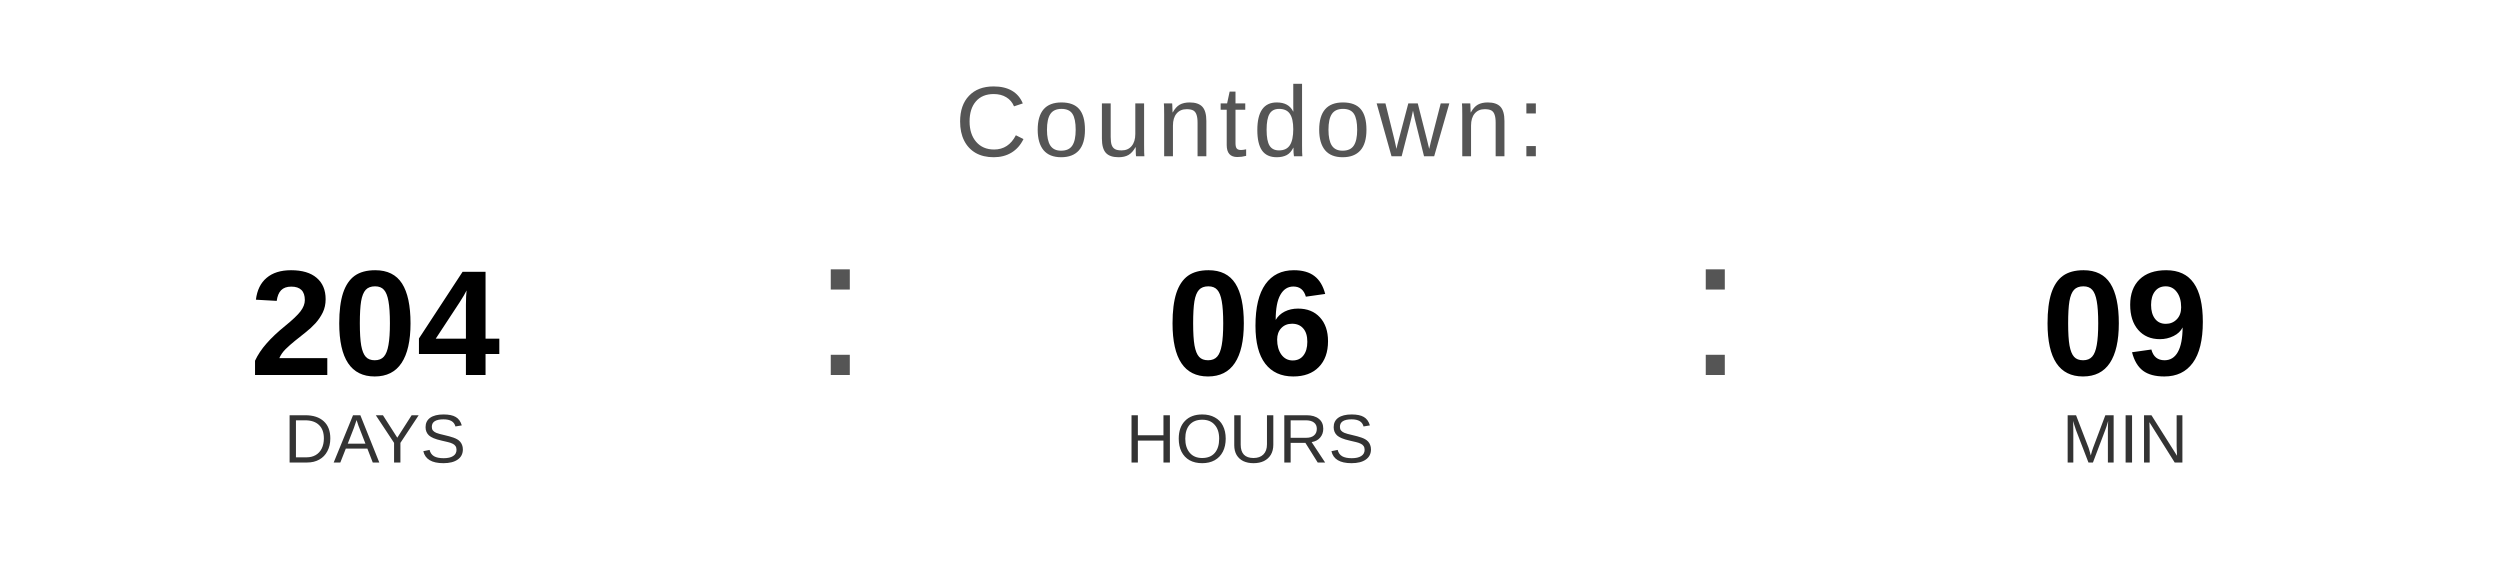
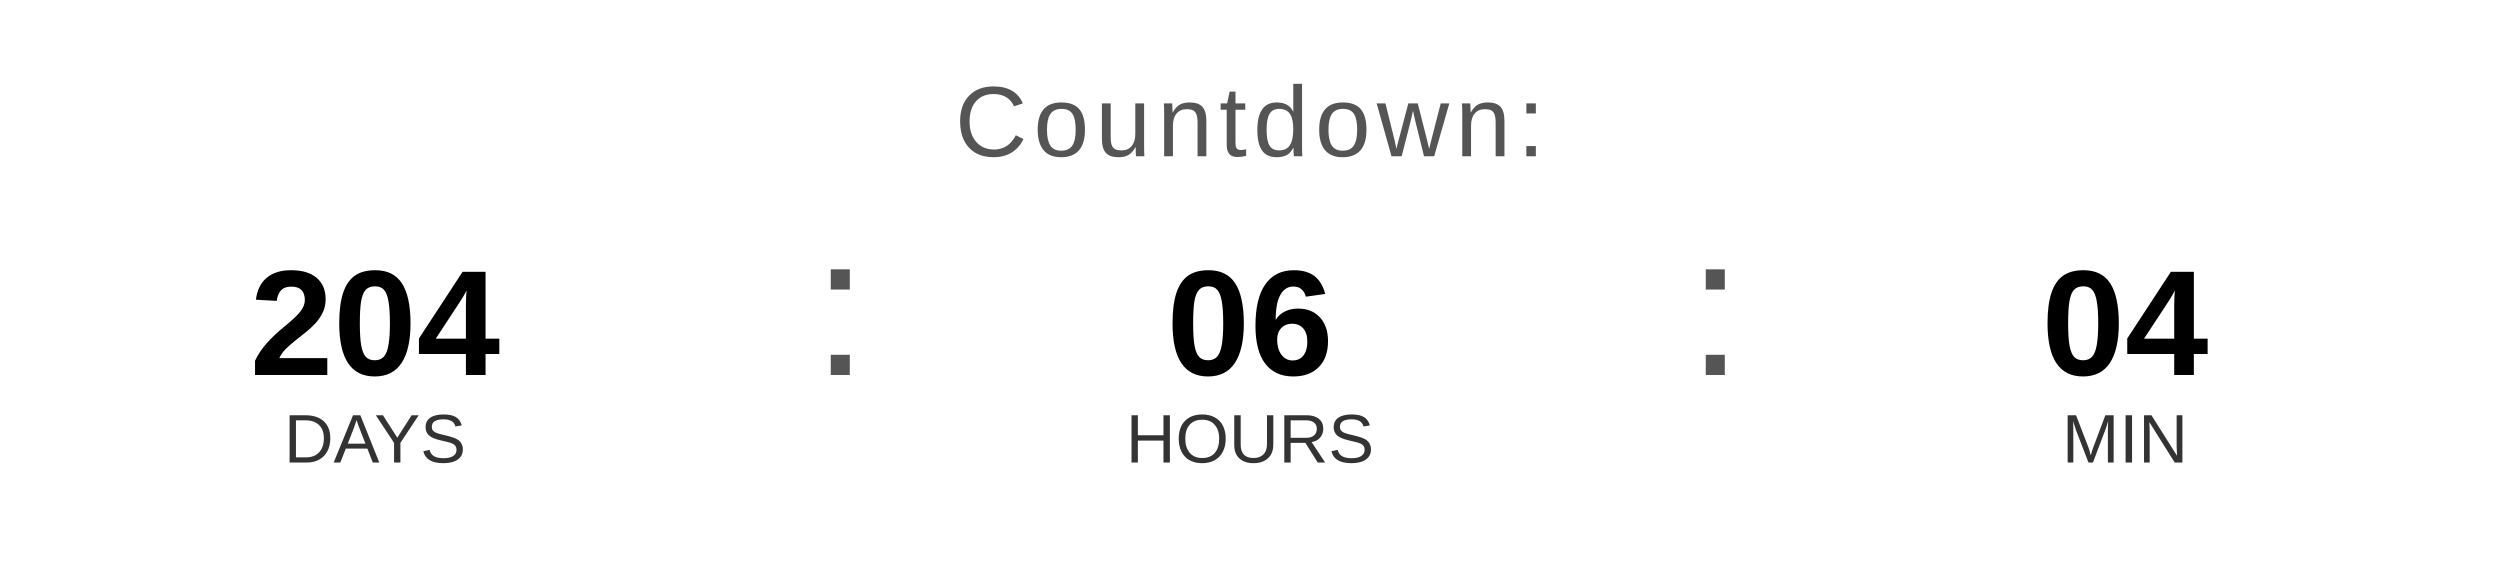
<svg xmlns="http://www.w3.org/2000/svg" width="400" height="90" viewBox="0 0 400 90">
  <text x="200" y="25" font-family="Arial, Helvetica, sans-serif" font-size="16" fill="#555555" text-anchor="middle" letter-spacing="1">
    Countdown:
  </text>
  <text x="60" y="60" font-family="Arial, Helvetica, sans-serif" font-size="24" font-weight="bold" fill="#000000" text-anchor="middle">204</text>
  <text x="60" y="74" font-family="Arial, Helvetica, sans-serif" font-size="11" fill="#333333" text-anchor="middle">DAYS</text>
  <text x="130" y="60" font-family="Arial, sans-serif" font-size="32" fill="#555555">:</text>
  <text x="200" y="60" font-family="Arial, Helvetica, sans-serif" font-size="24" font-weight="bold" fill="#000000" text-anchor="middle">06</text>
  <text x="200" y="74" font-family="Arial, Helvetica, sans-serif" font-size="11" fill="#333333" text-anchor="middle">HOURS</text>
  <text x="270" y="60" font-family="Arial, sans-serif" font-size="32" fill="#555555">:</text>
-   <text x="340" y="60" font-family="Arial, Helvetica, sans-serif" font-size="24" font-weight="bold" fill="#000000" text-anchor="middle">09</text>
+   <text x="340" y="60" font-family="Arial, Helvetica, sans-serif" font-size="24" font-weight="bold" fill="#000000" text-anchor="middle">04</text>
  <text x="340" y="74" font-family="Arial, Helvetica, sans-serif" font-size="11" fill="#333333" text-anchor="middle">MIN</text>
</svg>
